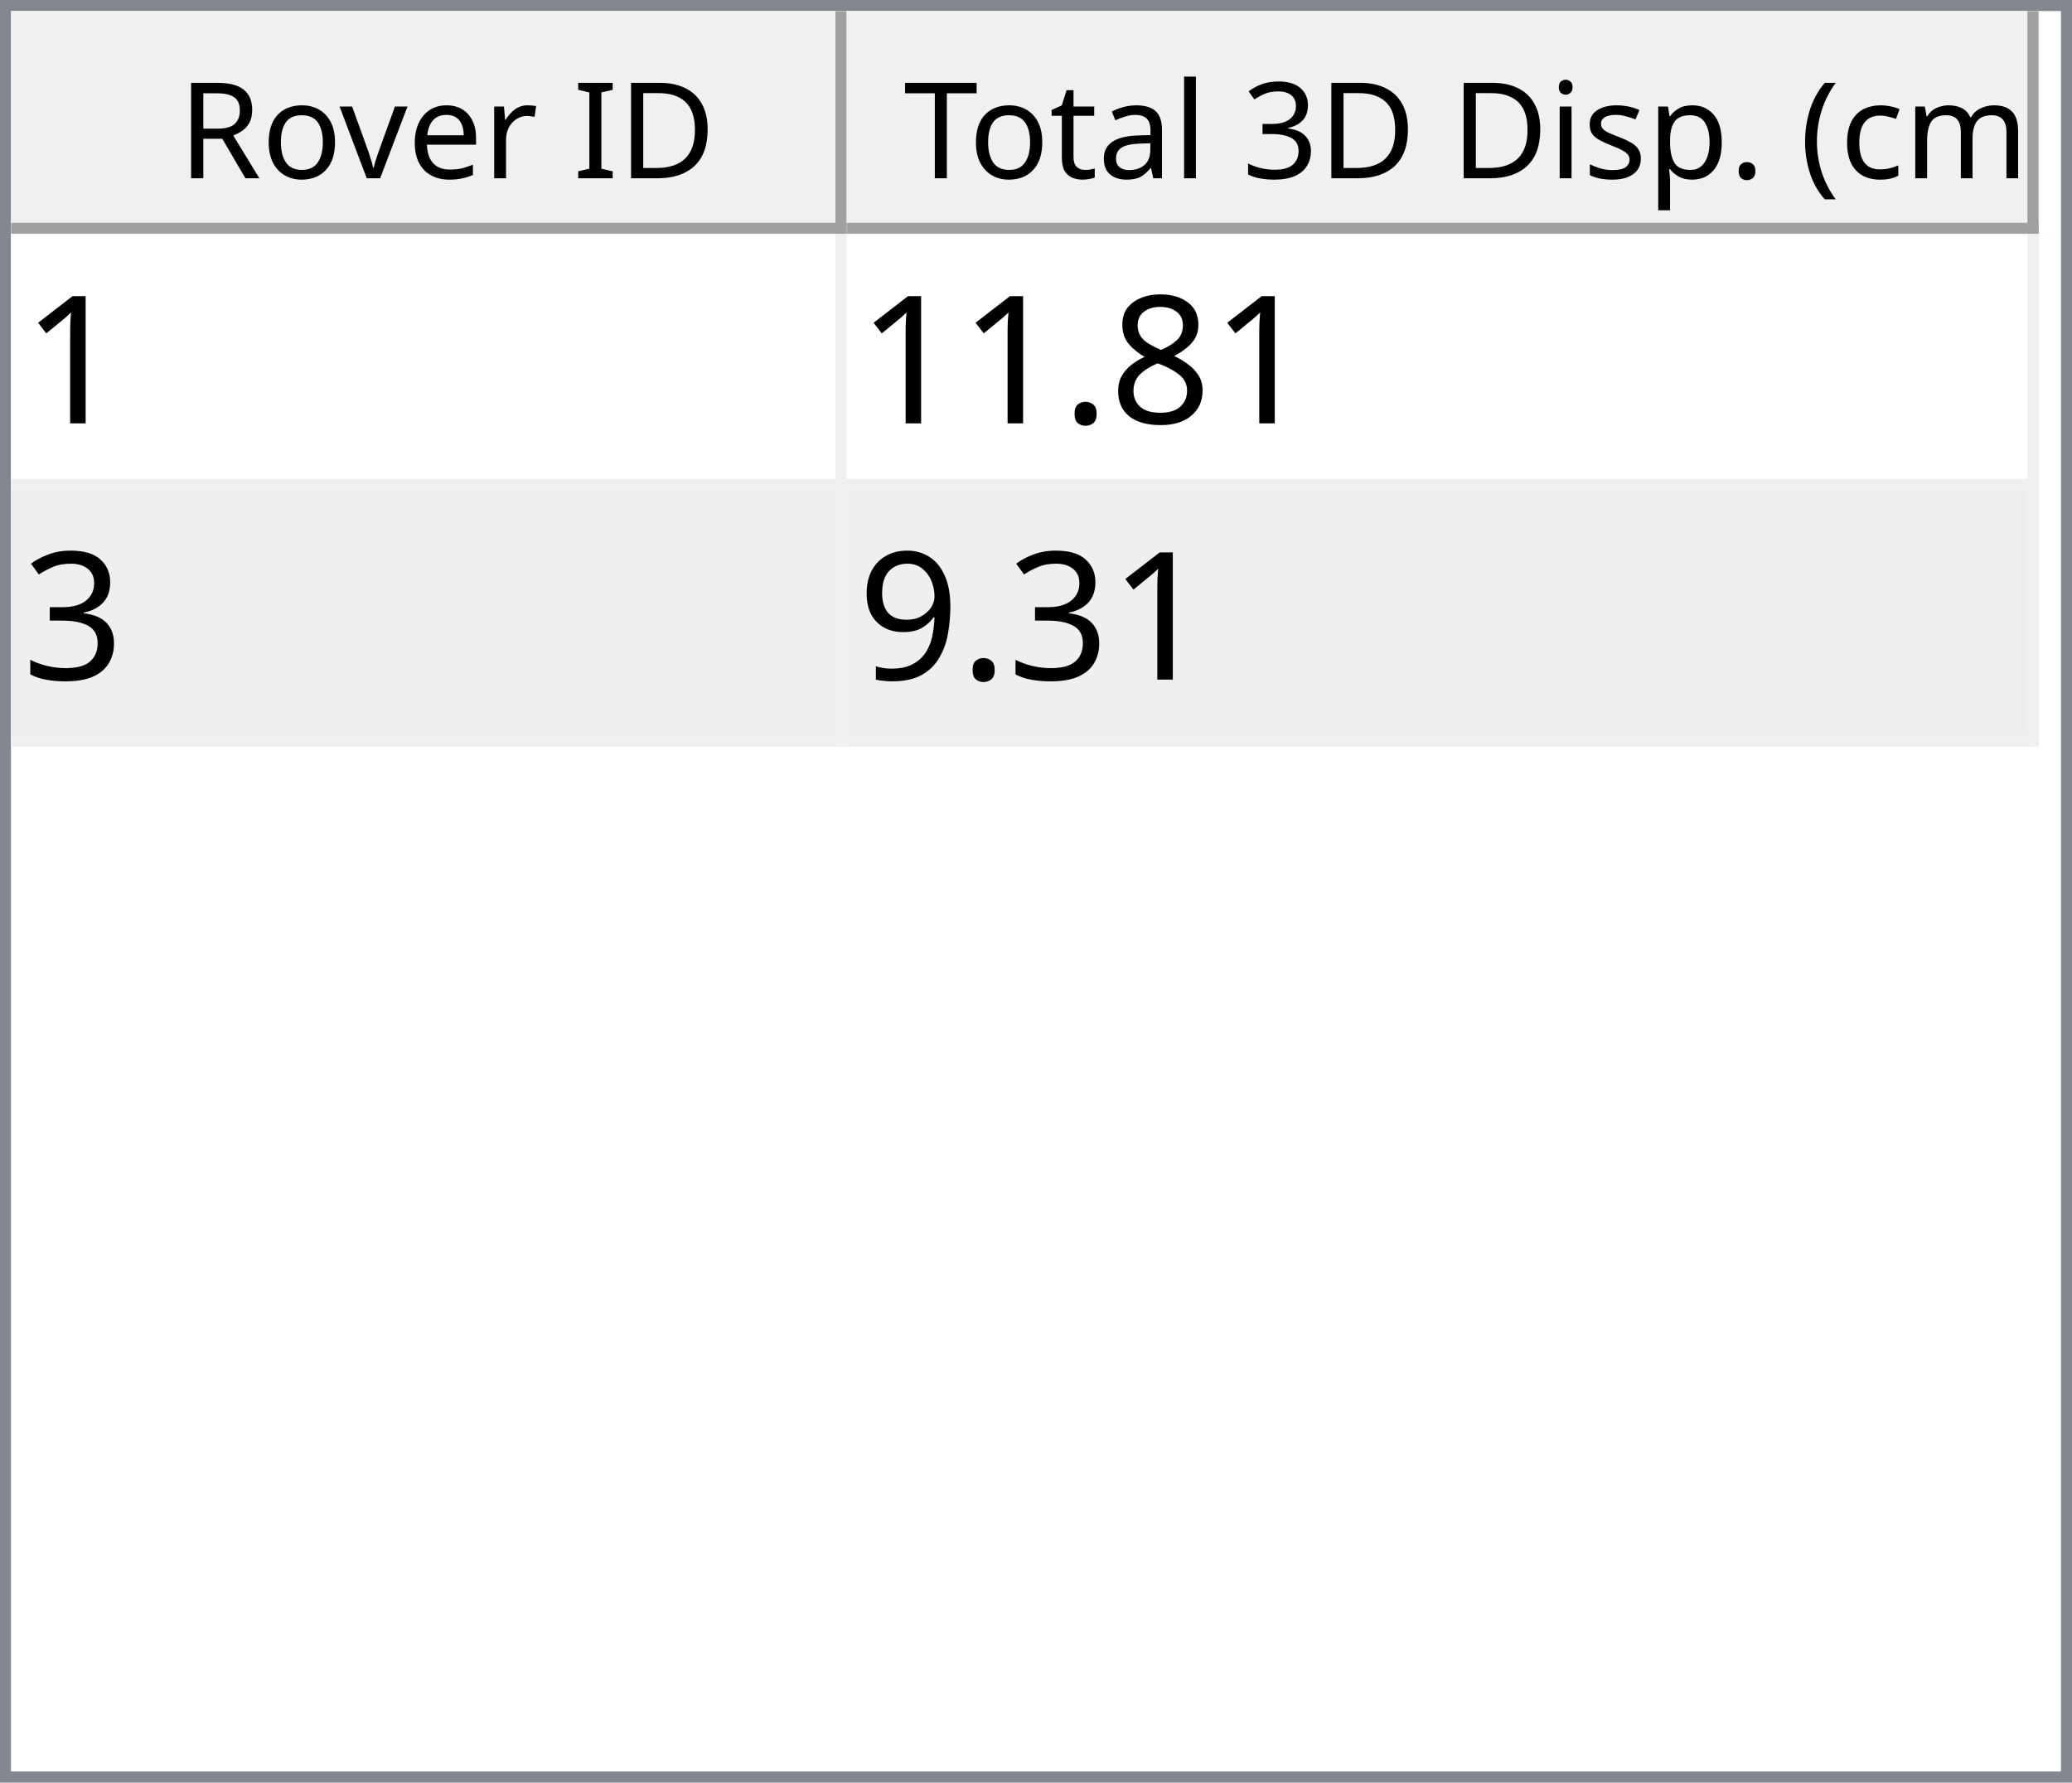
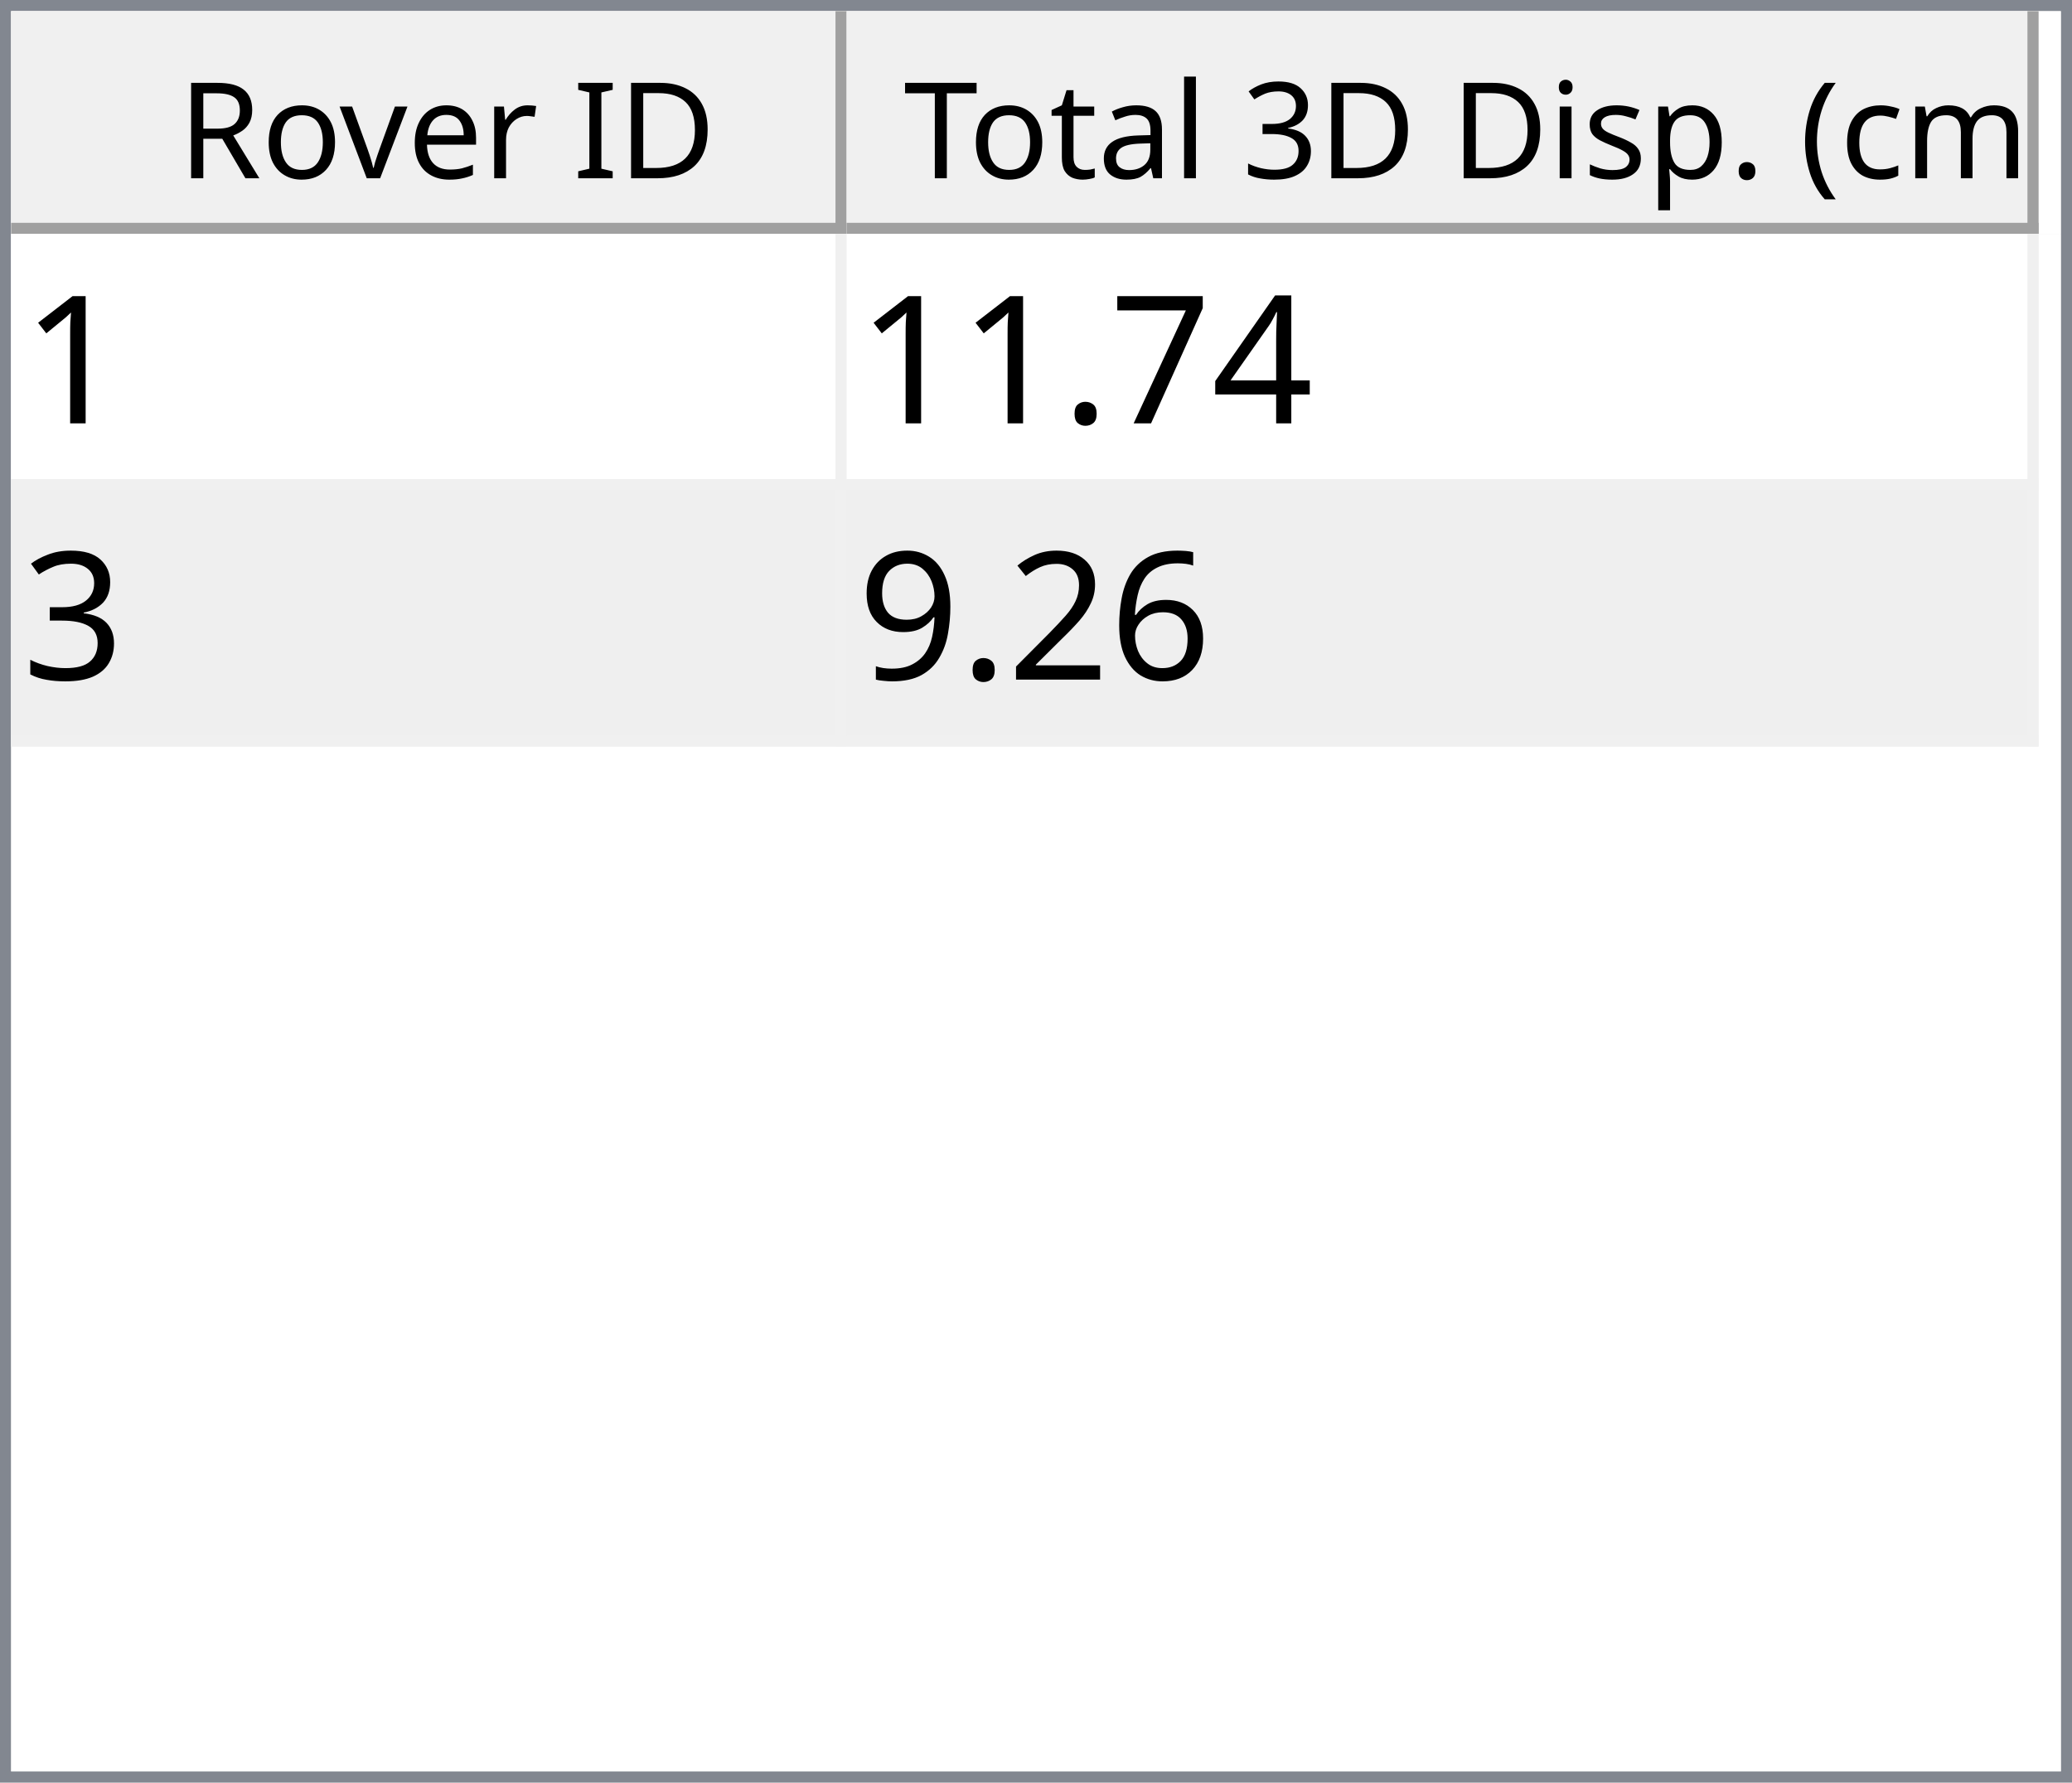
<svg xmlns="http://www.w3.org/2000/svg" style="fill-opacity:1; color-rendering:auto; color-interpolation:auto; text-rendering:auto; stroke:black; stroke-linecap:square; stroke-miterlimit:10; shape-rendering:auto; stroke-opacity:1; fill:black; stroke-dasharray:none; font-weight:normal; stroke-width:1; font-family:'Dialog'; font-style:normal; stroke-linejoin:miter; font-size:12px; stroke-dashoffset:0; image-rendering:auto;" width="186" height="160">
  <defs id="genericDefs" />
  <g>
    <defs id="defs1">
      <clipPath clipPathUnits="userSpaceOnUse" id="clipPath1">
        <path d="M0 0 L186 0 L186 160 L0 160 L0 0 Z" />
      </clipPath>
      <clipPath clipPathUnits="userSpaceOnUse" id="clipPath2">
        <path d="M0 0 L0 160 L186 160 L186 0 Z" />
      </clipPath>
      <clipPath clipPathUnits="userSpaceOnUse" id="clipPath3">
        <path d="M0 0 L0 20 L184 20 L184 0 Z" />
      </clipPath>
      <clipPath clipPathUnits="userSpaceOnUse" id="clipPath4">
        <path d="M0 0 L0 20 L75 20 L75 0 Z" />
      </clipPath>
      <clipPath clipPathUnits="userSpaceOnUse" id="clipPath5">
        <path d="M1 1 L1 19 L74 19 L74 1 Z" />
      </clipPath>
      <clipPath clipPathUnits="userSpaceOnUse" id="clipPath6">
        <path d="M0 0 L0 18 L73 18 L73 0 Z" />
      </clipPath>
      <clipPath clipPathUnits="userSpaceOnUse" id="clipPath7">
        <path d="M-0.5 -0.5 L-0.5 19.5 L74.5 19.5 L74.5 -0.5 Z" />
      </clipPath>
      <clipPath clipPathUnits="userSpaceOnUse" id="clipPath8">
        <path d="M0 0 L0 20 L107 20 L107 0 Z" />
      </clipPath>
      <clipPath clipPathUnits="userSpaceOnUse" id="clipPath9">
        <path d="M1 1 L1 19 L106 19 L106 1 Z" />
      </clipPath>
      <clipPath clipPathUnits="userSpaceOnUse" id="clipPath10">
        <path d="M0 0 L0 18 L105 18 L105 0 Z" />
      </clipPath>
      <clipPath clipPathUnits="userSpaceOnUse" id="clipPath11">
        <path d="M-0.5 -0.5 L-0.5 19.5 L106.5 19.5 L106.5 -0.5 Z" />
      </clipPath>
      <clipPath clipPathUnits="userSpaceOnUse" id="clipPath12">
        <path d="M0 0 L0 138 L184 138 L184 0 Z" />
      </clipPath>
      <clipPath clipPathUnits="userSpaceOnUse" id="clipPath13">
        <path d="M0 0 L0 46 L182 46 L182 0 Z" />
      </clipPath>
      <clipPath clipPathUnits="userSpaceOnUse" id="clipPath14">
        <path d="M-0.5 -0.5 L-0.5 45.5 L181.5 45.5 L181.5 -0.5 Z" />
      </clipPath>
      <clipPath clipPathUnits="userSpaceOnUse" id="clipPath15">
        <path d="M0 0 L0 22 L74 22 L74 0 Z" />
      </clipPath>
      <clipPath clipPathUnits="userSpaceOnUse" id="clipPath16">
        <path d="M0 0 L0 22 L106 22 L106 0 Z" />
      </clipPath>
      <font horiz-adv-x="64.551" id="font1">
        <font-face ascent="107.91" descent="25.098" units-per-em="100" style="font-style:normal; font-family:Segoe UI; font-weight:normal;" />
        <missing-glyph horiz-adv-x="64.551" d="M8.109 0 L8.109 68.266 L56.453 68.266 L56.453 0 L8.109 0 ZM15.328 7.234 L49.219 7.234 L49.219 61.031 L15.328 61.031 L15.328 7.234 Z" />
        <glyph unicode="D" horiz-adv-x="70.117" d="M9.188 0 L9.188 70.016 L28.516 70.016 Q65.531 70.016 65.531 35.891 Q65.531 19.672 55.25 9.836 Q44.969 0 27.734 0 L9.188 0 ZM17.391 62.594 L17.391 7.422 L27.828 7.422 Q41.609 7.422 49.273 14.797 Q56.938 22.172 56.938 35.688 Q56.938 62.594 28.328 62.594 L17.391 62.594 Z" />
        <glyph unicode="I" horiz-adv-x="26.611" d="M17.391 0 L9.188 0 L9.188 70.016 L17.391 70.016 L17.391 0 Z" />
        <glyph unicode=" " horiz-adv-x="27.393" d="" />
        <glyph unicode="r" horiz-adv-x="34.766" d="M34.188 41.891 Q32.078 43.5 28.125 43.5 Q23 43.5 19.555 38.672 Q16.109 33.844 16.109 25.484 L16.109 0 L8.109 0 L8.109 50 L16.109 50 L16.109 39.703 L16.312 39.703 Q18.016 44.969 21.531 47.922 Q25.047 50.875 29.391 50.875 Q32.516 50.875 34.188 50.203 L34.188 41.891 Z" />
        <glyph unicode="e" horiz-adv-x="52.295" d="M48.297 23 L12.984 23 Q13.188 14.656 17.484 10.109 Q21.781 5.562 29.297 5.562 Q37.75 5.562 44.828 11.141 L44.828 3.609 Q38.234 -1.172 27.391 -1.172 Q16.797 -1.172 10.742 5.641 Q4.688 12.453 4.688 24.812 Q4.688 36.469 11.305 43.82 Q17.922 51.172 27.734 51.172 Q37.547 51.172 42.922 44.828 Q48.297 38.484 48.297 27.203 L48.297 23 ZM40.094 29.781 Q40.047 36.719 36.75 40.578 Q33.453 44.438 27.594 44.438 Q21.922 44.438 17.969 40.383 Q14.016 36.328 13.094 29.781 L40.094 29.781 Z" />
        <glyph unicode="v" horiz-adv-x="47.9" d="M47.406 50 L27.484 0 L19.625 0 L0.688 50 L9.469 50 L22.172 13.672 Q23.578 9.672 23.922 6.688 L24.125 6.688 Q24.609 10.453 25.688 13.484 L38.969 50 L47.406 50 Z" />
        <glyph unicode="o" horiz-adv-x="58.594" d="M29 -1.172 Q17.922 -1.172 11.305 5.836 Q4.688 12.844 4.688 24.422 Q4.688 37.016 11.57 44.094 Q18.453 51.172 30.172 51.172 Q41.359 51.172 47.633 44.289 Q53.906 37.406 53.906 25.203 Q53.906 13.234 47.141 6.031 Q40.375 -1.172 29 -1.172 ZM29.594 44.438 Q21.875 44.438 17.383 39.188 Q12.891 33.938 12.891 24.703 Q12.891 15.828 17.43 10.695 Q21.969 5.562 29.594 5.562 Q37.359 5.562 41.531 10.594 Q45.703 15.625 45.703 24.906 Q45.703 34.281 41.531 39.359 Q37.359 44.438 29.594 44.438 Z" />
        <glyph unicode="R" horiz-adv-x="59.814" d="M59.375 0 L49.609 0 L37.891 19.625 Q36.281 22.359 34.766 24.289 Q33.25 26.219 31.664 27.438 Q30.078 28.656 28.25 29.219 Q26.422 29.781 24.125 29.781 L17.391 29.781 L17.391 0 L9.188 0 L9.188 70.016 L30.078 70.016 Q34.672 70.016 38.555 68.867 Q42.438 67.719 45.289 65.375 Q48.141 63.031 49.758 59.547 Q51.375 56.062 51.375 51.375 Q51.375 47.703 50.273 44.656 Q49.172 41.609 47.148 39.211 Q45.125 36.812 42.266 35.133 Q39.406 33.453 35.844 32.516 L35.844 32.328 Q37.594 31.547 38.891 30.547 Q40.188 29.547 41.359 28.18 Q42.531 26.812 43.68 25.078 Q44.828 23.344 46.234 21.047 L59.375 0 ZM17.391 62.594 L17.391 37.203 L28.516 37.203 Q31.594 37.203 34.203 38.133 Q36.812 39.062 38.719 40.797 Q40.625 42.531 41.703 45.047 Q42.781 47.562 42.781 50.688 Q42.781 56.297 39.141 59.445 Q35.5 62.594 28.609 62.594 L17.391 62.594 Z" />
        <glyph unicode=")" horiz-adv-x="30.176" d="M8.297 -15.922 L1.172 -15.922 Q16.406 2.344 16.406 26.812 Q16.406 51.469 1.078 70.016 L8.297 70.016 Q23.531 52.156 23.531 26.703 Q23.531 1.375 8.297 -15.922 Z" />
        <glyph unicode="m" horiz-adv-x="86.133" d="M79.109 0 L71.094 0 L71.094 28.719 Q71.094 37.016 68.531 40.727 Q65.969 44.438 59.906 44.438 Q54.781 44.438 51.195 39.75 Q47.609 35.062 47.609 28.516 L47.609 0 L39.594 0 L39.594 29.688 Q39.594 44.438 28.219 44.438 Q22.953 44.438 19.531 40.016 Q16.109 35.594 16.109 28.516 L16.109 0 L8.109 0 L8.109 50 L16.109 50 L16.109 42.094 L16.312 42.094 Q21.625 51.172 31.844 51.172 Q36.969 51.172 40.773 48.312 Q44.578 45.453 46 40.828 Q51.562 51.172 62.594 51.172 Q79.109 51.172 79.109 30.812 L79.109 0 Z" />
        <glyph unicode="c" horiz-adv-x="46.191" d="M42.188 2.297 Q36.422 -1.172 28.516 -1.172 Q17.828 -1.172 11.258 5.789 Q4.688 12.75 4.688 23.828 Q4.688 36.188 11.766 43.68 Q18.844 51.172 30.672 51.172 Q37.25 51.172 42.281 48.734 L42.281 40.531 Q36.719 44.438 30.375 44.438 Q22.703 44.438 17.797 38.945 Q12.891 33.453 12.891 24.516 Q12.891 15.719 17.508 10.641 Q22.125 5.562 29.891 5.562 Q36.422 5.562 42.188 9.906 L42.188 2.297 Z" />
        <glyph unicode="(" horiz-adv-x="30.176" d="M29.109 -15.922 L21.969 -15.922 Q6.844 1.375 6.844 26.703 Q6.844 52.156 21.969 70.016 L29.203 70.016 Q13.875 51.469 13.875 26.812 Q13.875 2.344 29.109 -15.922 Z" />
        <glyph unicode="." horiz-adv-x="21.68" d="M10.891 -1.078 Q8.641 -1.078 7.055 0.539 Q5.469 2.156 5.469 4.391 Q5.469 6.641 7.055 8.273 Q8.641 9.906 10.891 9.906 Q13.188 9.906 14.797 8.273 Q16.406 6.641 16.406 4.391 Q16.406 2.156 14.797 0.539 Q13.188 -1.078 10.891 -1.078 Z" />
        <glyph unicode="p" horiz-adv-x="58.789" d="M16.312 7.234 L16.109 7.234 L16.109 -23 L8.109 -23 L8.109 50 L16.109 50 L16.109 41.219 L16.312 41.219 Q22.219 51.172 33.594 51.172 Q43.266 51.172 48.688 44.461 Q54.109 37.75 54.109 26.469 Q54.109 13.922 48 6.375 Q41.891 -1.172 31.297 -1.172 Q21.578 -1.172 16.312 7.234 ZM16.109 27.391 L16.109 20.406 Q16.109 14.203 20.141 9.883 Q24.172 5.562 30.375 5.562 Q37.641 5.562 41.773 11.133 Q45.906 16.703 45.906 26.609 Q45.906 34.969 42.047 39.703 Q38.188 44.438 31.594 44.438 Q24.609 44.438 20.359 39.578 Q16.109 34.719 16.109 27.391 Z" />
        <glyph unicode="s" horiz-adv-x="42.432" d="M5.078 1.812 L5.078 10.406 Q11.625 5.562 19.484 5.562 Q30.031 5.562 30.031 12.594 Q30.031 14.594 29.125 15.992 Q28.219 17.391 26.68 18.461 Q25.141 19.531 23.07 20.383 Q21 21.234 18.609 22.172 Q15.281 23.484 12.766 24.828 Q10.25 26.172 8.57 27.859 Q6.891 29.547 6.031 31.695 Q5.172 33.844 5.172 36.719 Q5.172 40.234 6.789 42.945 Q8.406 45.656 11.086 47.484 Q13.766 49.312 17.211 50.242 Q20.656 51.172 24.312 51.172 Q30.812 51.172 35.938 48.922 L35.938 40.828 Q30.422 44.438 23.25 44.438 Q21 44.438 19.195 43.922 Q17.391 43.406 16.094 42.477 Q14.797 41.547 14.086 40.258 Q13.375 38.969 13.375 37.406 Q13.375 35.453 14.086 34.133 Q14.797 32.812 16.164 31.789 Q17.531 30.766 19.484 29.938 Q21.438 29.109 23.922 28.125 Q27.25 26.859 29.883 25.516 Q32.516 24.172 34.375 22.484 Q36.234 20.797 37.234 18.602 Q38.234 16.406 38.234 13.375 Q38.234 9.672 36.602 6.938 Q34.969 4.203 32.234 2.398 Q29.5 0.594 25.93 -0.289 Q22.359 -1.172 18.453 -1.172 Q10.75 -1.172 5.078 1.812 Z" />
        <glyph unicode="i" horiz-adv-x="24.219" d="M12.203 62.703 Q10.062 62.703 8.547 64.164 Q7.031 65.625 7.031 67.875 Q7.031 70.125 8.547 71.609 Q10.062 73.094 12.203 73.094 Q14.406 73.094 15.945 71.609 Q17.484 70.125 17.484 67.875 Q17.484 65.719 15.945 64.211 Q14.406 62.703 12.203 62.703 ZM16.109 0 L8.109 0 L8.109 50 L16.109 50 L16.109 0 Z" />
        <glyph unicode="3" horiz-adv-x="53.906" d="M46.531 19.828 Q46.531 15.094 44.75 11.211 Q42.969 7.328 39.719 4.57 Q36.469 1.812 31.93 0.297 Q27.391 -1.219 21.922 -1.219 Q11.922 -1.219 6 2.594 L6 11.188 Q13.094 5.609 22.219 5.609 Q25.875 5.609 28.828 6.539 Q31.781 7.469 33.906 9.227 Q36.031 10.984 37.18 13.477 Q38.328 15.969 38.328 19.094 Q38.328 32.812 18.797 32.812 L12.984 32.812 L12.984 39.594 L18.5 39.594 Q35.797 39.594 35.797 52.484 Q35.797 64.406 22.609 64.406 Q15.188 64.406 8.688 59.422 L8.688 67.188 Q15.375 71.188 24.609 71.188 Q29 71.188 32.57 69.969 Q36.141 68.75 38.68 66.555 Q41.219 64.359 42.609 61.281 Q44 58.203 44 54.5 Q44 40.672 30.031 36.719 L30.031 36.531 Q33.594 36.141 36.625 34.797 Q39.656 33.453 41.852 31.305 Q44.047 29.156 45.289 26.25 Q46.531 23.344 46.531 19.828 Z" />
        <glyph unicode="l" horiz-adv-x="24.219" d="M16.109 0 L8.109 0 L8.109 74.031 L16.109 74.031 L16.109 0 Z" />
        <glyph unicode="a" horiz-adv-x="50.879" d="M43.891 0 L35.891 0 L35.891 7.812 L35.688 7.812 Q30.469 -1.172 20.312 -1.172 Q12.844 -1.172 8.617 2.781 Q4.391 6.734 4.391 13.281 Q4.391 27.297 20.906 29.594 L35.891 31.688 Q35.891 44.438 25.594 44.438 Q16.547 44.438 9.281 38.281 L9.281 46.484 Q16.656 51.172 26.266 51.172 Q43.891 51.172 43.891 32.516 L43.891 0 ZM35.891 25.297 L23.828 23.641 Q18.266 22.859 15.43 20.875 Q12.594 18.891 12.594 13.875 Q12.594 10.203 15.211 7.883 Q17.828 5.562 22.172 5.562 Q28.125 5.562 32.008 9.742 Q35.891 13.922 35.891 20.312 L35.891 25.297 Z" />
        <glyph unicode="t" horiz-adv-x="33.887" d="M31.297 0.484 Q28.469 -1.078 23.828 -1.078 Q10.688 -1.078 10.688 13.578 L10.688 43.172 L2.094 43.172 L2.094 50 L10.688 50 L10.688 62.203 L18.703 64.797 L18.703 50 L31.297 50 L31.297 43.172 L18.703 43.172 L18.703 14.984 Q18.703 9.969 20.414 7.82 Q22.125 5.672 26.078 5.672 Q29.109 5.672 31.297 7.328 L31.297 0.484 Z" />
        <glyph unicode="T" horiz-adv-x="52.393" d="M50.594 62.594 L30.375 62.594 L30.375 0 L22.172 0 L22.172 62.594 L2 62.594 L2 70.016 L50.594 70.016 L50.594 62.594 Z" />
      </font>
      <font horiz-adv-x="75.0" id="font2">
        <font-face ascent="100.537" descent="21.973" units-per-em="100" style="font-style:normal; font-family:sans-serif; font-weight:normal;" />
        <missing-glyph horiz-adv-x="75.0" d="M12.5 0 L12.5 62.5 L62.5 62.5 L62.5 0 L12.5 0 ZM14.062 1.562 L60.938 1.562 L60.938 60.938 L14.062 60.938 L14.062 1.562 Z" />
        <glyph unicode="1" horiz-adv-x="55.615" d="M37.25 0 L28.469 0 L28.469 56 Q25.297 52.984 20.141 49.953 Q14.984 46.922 10.891 45.406 L10.891 53.906 Q18.266 57.375 23.781 62.305 Q29.297 67.234 31.594 71.875 L37.25 71.875 L37.25 0 Z" />
-         <glyph unicode="8" horiz-adv-x="55.615" d="M17.672 38.812 Q12.203 40.828 9.57 44.539 Q6.938 48.25 6.938 53.422 Q6.938 61.234 12.555 66.555 Q18.172 71.875 27.484 71.875 Q36.859 71.875 42.578 66.43 Q48.297 60.984 48.297 53.172 Q48.297 48.188 45.68 44.508 Q43.062 40.828 37.75 38.812 Q44.344 36.672 47.781 31.883 Q51.219 27.094 51.219 20.453 Q51.219 11.281 44.727 5.031 Q38.234 -1.219 27.641 -1.219 Q17.047 -1.219 10.547 5.055 Q4.047 11.328 4.047 20.703 Q4.047 27.688 7.594 32.398 Q11.141 37.109 17.672 38.812 ZM15.922 53.719 Q15.922 48.641 19.195 45.414 Q22.469 42.188 27.688 42.188 Q32.766 42.188 36.016 45.383 Q39.266 48.578 39.266 53.219 Q39.266 58.062 35.914 61.359 Q32.562 64.656 27.594 64.656 Q22.562 64.656 19.242 61.43 Q15.922 58.203 15.922 53.719 ZM13.094 20.656 Q13.094 16.891 14.875 13.375 Q16.656 9.859 20.172 7.93 Q23.688 6 27.734 6 Q34.031 6 38.133 10.055 Q42.234 14.109 42.234 20.359 Q42.234 26.703 38.016 30.859 Q33.797 35.016 27.438 35.016 Q21.234 35.016 17.164 30.914 Q13.094 26.812 13.094 20.656 Z" />
+         <glyph unicode="4" horiz-adv-x="55.615" d="M32.328 0 L32.328 17.141 L1.266 17.141 L1.266 25.203 L33.938 71.578 L41.109 71.578 L41.109 25.203 L50.781 25.203 L50.781 17.141 L41.109 17.141 L41.109 0 L32.328 0 ZM32.328 25.203 L32.328 57.469 L9.906 25.203 L32.328 25.203 Z" />
+         <glyph unicode="7" horiz-adv-x="55.615" d="M4.734 62.203 L4.734 70.656 L51.078 70.656 L51.078 63.812 Q44.234 56.547 37.523 44.484 Q30.812 32.422 27.156 19.672 Q24.516 10.688 23.781 0 L14.75 0 Q14.891 8.453 18.062 20.414 Q21.234 32.375 27.172 43.484 Q33.109 54.594 39.797 62.203 L4.734 62.203 Z" />
        <glyph unicode="." horiz-adv-x="27.783" d="M9.078 0 L9.078 10.016 L19.094 10.016 L19.094 0 L9.078 0 Z" />
        <glyph unicode="3" horiz-adv-x="55.615" d="M4.203 18.891 L12.984 20.062 Q14.5 12.594 18.141 9.297 Q21.781 6 27 6 Q33.203 6 37.477 10.297 Q41.75 14.594 41.75 20.953 Q41.75 27 37.797 30.93 Q33.844 34.859 27.734 34.859 Q25.25 34.859 21.531 33.891 L22.516 41.609 Q23.391 41.5 23.922 41.5 Q29.547 41.5 34.039 44.43 Q38.531 47.359 38.531 53.469 Q38.531 58.297 35.258 61.477 Q31.984 64.656 26.812 64.656 Q21.688 64.656 18.266 61.43 Q14.844 58.203 13.875 51.766 L5.078 53.328 Q6.688 62.156 12.398 67.016 Q18.109 71.875 26.609 71.875 Q32.469 71.875 37.398 69.359 Q42.328 66.844 44.945 62.5 Q47.562 58.156 47.562 53.266 Q47.562 48.641 45.07 44.828 Q42.578 41.016 37.703 38.766 Q44.047 37.312 47.562 32.695 Q51.078 28.078 51.078 21.141 Q51.078 11.766 44.242 5.25 Q37.406 -1.266 26.953 -1.266 Q17.531 -1.266 11.305 4.352 Q5.078 9.969 4.203 18.891 Z" />
+         <glyph unicode="6" horiz-adv-x="55.615" d="M49.75 54.047 L41.016 53.375 Q39.844 58.547 37.703 60.891 Q34.125 64.656 28.906 64.656 Q24.703 64.656 21.531 62.312 Q17.391 59.281 14.992 53.469 Q12.594 47.656 12.5 36.922 Q15.672 41.75 20.266 44.094 Q24.859 46.438 29.891 46.438 Q38.672 46.438 44.852 39.969 Q51.031 33.5 51.031 23.25 Q51.031 16.5 48.125 10.719 Q45.219 4.938 40.141 1.859 Q35.062 -1.219 28.609 -1.219 Q17.625 -1.219 10.695 6.859 Q3.766 14.938 3.766 33.5 Q3.766 54.25 11.422 63.672 Q18.109 71.875 29.438 71.875 Q37.891 71.875 43.289 67.141 Q48.688 62.406 49.75 54.047 ZM13.875 23.188 Q13.875 18.656 15.797 14.508 Q17.719 10.359 21.188 8.18 Q24.656 6 28.469 6 Q34.031 6 38.039 10.492 Q42.047 14.984 42.047 22.703 Q42.047 30.125 38.086 34.398 Q34.125 38.672 28.125 38.672 Q22.172 38.672 18.023 34.398 Q13.875 30.125 13.875 23.188 Z" />
+         <glyph unicode="2" horiz-adv-x="55.615" d="M50.344 8.453 L50.344 0 L3.031 0 Q2.938 3.172 4.047 6.109 Q5.859 10.938 9.836 15.625 Q13.812 20.312 21.344 26.469 Q33.016 36.031 37.117 41.625 Q41.219 47.219 41.219 52.203 Q41.219 57.422 37.477 61.008 Q33.734 64.594 27.734 64.594 Q21.391 64.594 17.578 60.789 Q13.766 56.984 13.719 50.25 L4.688 51.172 Q5.609 61.281 11.664 66.578 Q17.719 71.875 27.938 71.875 Q38.234 71.875 44.242 66.164 Q50.25 60.453 50.25 52 Q50.25 47.703 48.492 43.555 Q46.734 39.406 42.656 34.812 Q38.578 30.219 29.109 22.219 Q21.188 15.578 18.945 13.211 Q16.703 10.844 15.234 8.453 L50.344 8.453 Z" />
        <glyph unicode="9" horiz-adv-x="55.615" d="M5.469 16.547 L13.922 17.328 Q14.984 11.375 18.016 8.688 Q21.047 6 25.781 6 Q29.828 6 32.883 7.859 Q35.938 9.719 37.891 12.82 Q39.844 15.922 41.164 21.195 Q42.484 26.469 42.484 31.938 Q42.484 32.516 42.438 33.688 Q39.797 29.5 35.234 26.883 Q30.672 24.266 25.344 24.266 Q16.453 24.266 10.305 30.711 Q4.156 37.156 4.156 47.703 Q4.156 58.594 10.578 65.234 Q17 71.875 26.656 71.875 Q33.641 71.875 39.43 68.117 Q45.219 64.359 48.219 57.398 Q51.219 50.438 51.219 37.25 Q51.219 23.531 48.242 15.406 Q45.266 7.281 39.383 3.031 Q33.5 -1.219 25.594 -1.219 Q17.188 -1.219 11.867 3.445 Q6.547 8.109 5.469 16.547 ZM41.453 48.141 Q41.453 55.719 37.43 60.156 Q33.406 64.594 27.734 64.594 Q21.875 64.594 17.531 59.812 Q13.188 55.031 13.188 47.406 Q13.188 40.578 17.312 36.305 Q21.438 32.031 27.484 32.031 Q33.594 32.031 37.523 36.305 Q41.453 40.578 41.453 48.141 Z" />
      </font>
    </defs>
    <g style="fill:white; stroke:white;">
      <rect x="0" y="0" width="186" style="clip-path:url(#clipPath1); stroke:none;" height="160" />
    </g>
    <g style="fill:white; text-rendering:optimizeSpeed; color-rendering:optimizeSpeed; image-rendering:optimizeSpeed; shape-rendering:crispEdges; stroke:white; color-interpolation:sRGB;">
      <rect x="0" width="186" height="160" y="0" style="stroke:none;" />
      <path style="stroke:none;" d="M0 160 L186 160 L186 0 L0 0 Z" />
    </g>
    <g style="fill:rgb(240,240,240); font-family:'Segoe UI'; stroke:rgb(240,240,240);">
      <rect x="0" y="0" width="186" style="clip-path:url(#clipPath2); stroke:none;" height="160" />
    </g>
    <g style="fill:rgb(130,135,144); font-family:'Segoe UI'; stroke:rgb(130,135,144);">
      <path d="M0 0 L186 0 L186 160 L0 160 L0 0 ZM1 1 L185 1 L185 159 L1 159 L1 1 Z" style="fill-rule:evenodd; clip-path:url(#clipPath2); stroke:none;" />
    </g>
    <g style="fill:white; font-family:'Segoe UI'; stroke:white;" transform="translate(1,1)">
      <rect x="0" y="0" width="184" style="clip-path:url(#clipPath3); stroke:none;" height="20" />
    </g>
    <g style="fill:rgb(240,240,240); font-family:'Segoe UI'; stroke:rgb(240,240,240);" transform="translate(1,1)">
      <rect x="0" y="0" width="75" style="clip-path:url(#clipPath4); stroke:none;" height="20" />
    </g>
    <g style="font-family:'Segoe UI';" transform="translate(2,2)">
      <text x="14" xml:space="preserve" y="14" style="clip-path:url(#clipPath6); stroke:none;">Rover ID</text>
    </g>
    <g style="fill:rgb(160,160,160); font-family:'Segoe UI'; stroke:rgb(160,160,160); stroke-linejoin:bevel;" transform="translate(1.5,1.5)">
      <line x1="74" x2="74" y1="0" style="fill:none; clip-path:url(#clipPath7);" y2="19" />
    </g>
    <g style="fill:rgb(160,160,160); font-family:'Segoe UI'; stroke:rgb(160,160,160); stroke-linejoin:bevel;" transform="matrix(1,0,0,1,1,1) translate(0.5,0.5)">
      <line x1="0" x2="74" y1="19" style="fill:none; clip-path:url(#clipPath7);" y2="19" />
    </g>
    <g style="fill:rgb(240,240,240); font-family:'Segoe UI'; stroke:rgb(240,240,240);" transform="translate(76,1)">
      <rect x="0" y="0" width="107" style="clip-path:url(#clipPath8); stroke:none;" height="20" />
    </g>
    <g style="font-family:'Segoe UI';" transform="translate(77,2)">
      <text x="1" xml:space="preserve" y="14" style="clip-path:url(#clipPath10); stroke:none;"> Total 3D Disp. (cm)</text>
    </g>
    <g style="fill:rgb(160,160,160); font-family:'Segoe UI'; stroke:rgb(160,160,160); stroke-linejoin:bevel;" transform="translate(76.5,1.5)">
      <line x1="106" x2="106" y1="0" style="fill:none; clip-path:url(#clipPath11);" y2="19" />
    </g>
    <g style="fill:rgb(160,160,160); font-family:'Segoe UI'; stroke:rgb(160,160,160); stroke-linejoin:bevel;" transform="matrix(1,0,0,1,76,1) translate(0.5,0.5)">
      <line x1="0" x2="106" y1="19" style="fill:none; clip-path:url(#clipPath11);" y2="19" />
    </g>
    <g style="fill:white; font-family:'Segoe UI'; stroke:white;" transform="translate(1,21)">
      <rect x="0" y="0" width="184" style="clip-path:url(#clipPath12); stroke:none;" height="138" />
    </g>
    <g style="fill:rgb(240,240,240); font-size:16px; font-family:sans-serif; stroke:rgb(240,240,240);" transform="translate(1,21)">
      <rect x="0" y="0" width="182" style="clip-path:url(#clipPath13); stroke:none;" height="46" />
      <line transform="translate(0.5,0.5)" x1="0" x2="181" y1="22" style="clip-path:url(#clipPath14); fill:none; stroke-linejoin:bevel;" y2="22" />
    </g>
    <g transform="matrix(1,0,0,1,1,21) translate(0.5,0.5)" style="fill:rgb(240,240,240); font-size:16px; font-family:sans-serif; stroke:rgb(240,240,240); stroke-linejoin:bevel;">
      <line x1="0" x2="181" y1="45" style="fill:none; clip-path:url(#clipPath14);" y2="45" />
    </g>
    <g transform="matrix(1,0,0,1,1,21) translate(0.5,0.5)" style="fill:rgb(240,240,240); font-size:16px; font-family:sans-serif; stroke:rgb(240,240,240); stroke-linejoin:bevel;">
      <line x1="74" x2="74" y1="0" style="fill:none; clip-path:url(#clipPath14);" y2="45" />
    </g>
    <g transform="matrix(1,0,0,1,1,21) translate(0.5,0.5)" style="fill:rgb(240,240,240); font-size:16px; font-family:sans-serif; stroke:rgb(240,240,240); stroke-linejoin:bevel;">
      <line x1="181" x2="181" y1="0" style="fill:none; clip-path:url(#clipPath14);" y2="45" />
    </g>
    <g style="fill:white; font-size:16px; font-family:sans-serif; stroke:white;" transform="matrix(1,0,0,1,1,21)">
      <rect x="0" y="0" width="74" style="clip-path:url(#clipPath15); stroke:none;" height="22" />
      <text x="1" y="17" style="fill:black; clip-path:url(#clipPath15); stroke:none;" xml:space="preserve">1</text>
    </g>
    <g style="fill:white; font-size:16px; font-family:sans-serif; stroke:white;" transform="matrix(1,0,0,1,1,21) translate(75,0)">
      <rect x="0" y="0" width="106" style="clip-path:url(#clipPath16); stroke:none;" height="22" />
-       <text x="1" y="17" style="fill:black; clip-path:url(#clipPath16); stroke:none;" xml:space="preserve">11.81</text>
+       <text x="1" y="17" style="fill:black; clip-path:url(#clipPath16); stroke:none;" xml:space="preserve">11.74</text>
    </g>
    <g style="fill:rgb(239,239,239); font-size:16px; font-family:sans-serif; stroke:rgb(239,239,239);" transform="matrix(1,0,0,1,1,21) translate(0,23)">
      <rect x="0" y="0" width="74" style="clip-path:url(#clipPath15); stroke:none;" height="22" />
      <text x="1" y="17" style="fill:black; clip-path:url(#clipPath15); stroke:none;" xml:space="preserve">3</text>
    </g>
    <g style="fill:rgb(239,239,239); font-size:16px; font-family:sans-serif; stroke:rgb(239,239,239);" transform="matrix(1,0,0,1,1,21) translate(75,23)">
      <rect x="0" y="0" width="106" style="clip-path:url(#clipPath16); stroke:none;" height="22" />
-       <text x="1" y="17" style="fill:black; clip-path:url(#clipPath16); stroke:none;" xml:space="preserve">9.31</text>
+       <text x="1" y="17" style="fill:black; clip-path:url(#clipPath16); stroke:none;" xml:space="preserve">9.26</text>
    </g>
  </g>
</svg>
